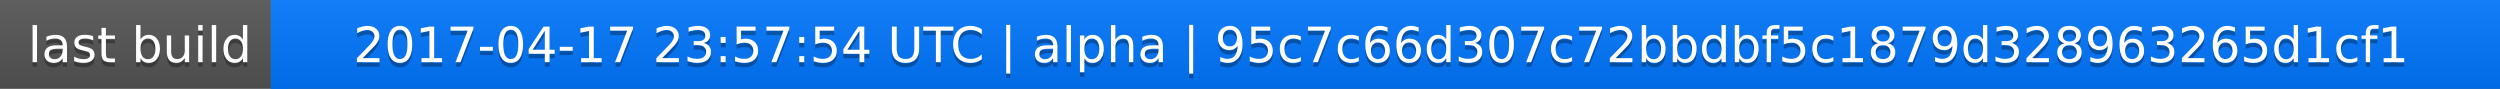
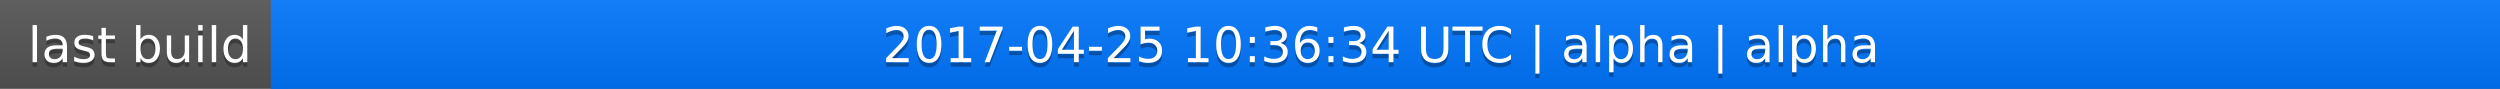
<svg xmlns="http://www.w3.org/2000/svg" width="563" height="20">
  <linearGradient id="a" x2="0" y2="100%">
    <stop offset="0" stop-color="#bbb" stop-opacity=".1" />
    <stop offset="1" stop-opacity=".1" />
  </linearGradient>
  <rect rx="0" width="563" height="20" fill="#555" />
  <rect rx="0" x="61" width="502" height="20" fill="#07f" />
  <path fill="#07f" d="M61 0h4v20h-4z" />
  <rect rx="0" width="563" height="20" fill="url(#a)" />
  <g fill="#fff" text-anchor="middle" font-family="DejaVu Sans,Verdana,Geneva,sans-serif" font-size="11">
    <text x="31.5" y="15" fill="#010101" fill-opacity=".3">last build</text>
    <text x="31.5" y="14">last build</text>
-     <text x="311" y="15" fill="#010101" fill-opacity=".3">2017-04-17 23:57:54 UTC | alpha | 95c7c66d307c72bbdbf5c1879d328963265d1cf1</text>
-     <text x="311" y="14">2017-04-17 23:57:54 UTC | alpha | 95c7c66d307c72bbdbf5c1879d328963265d1cf1</text>
+     <text x="311" y="15" fill="#010101" fill-opacity=".3">2017-04-25 10:36:34 UTC | alpha | alpha</text>
+     <text x="311" y="14">2017-04-25 10:36:34 UTC | alpha | alpha</text>
  </g>
</svg>
